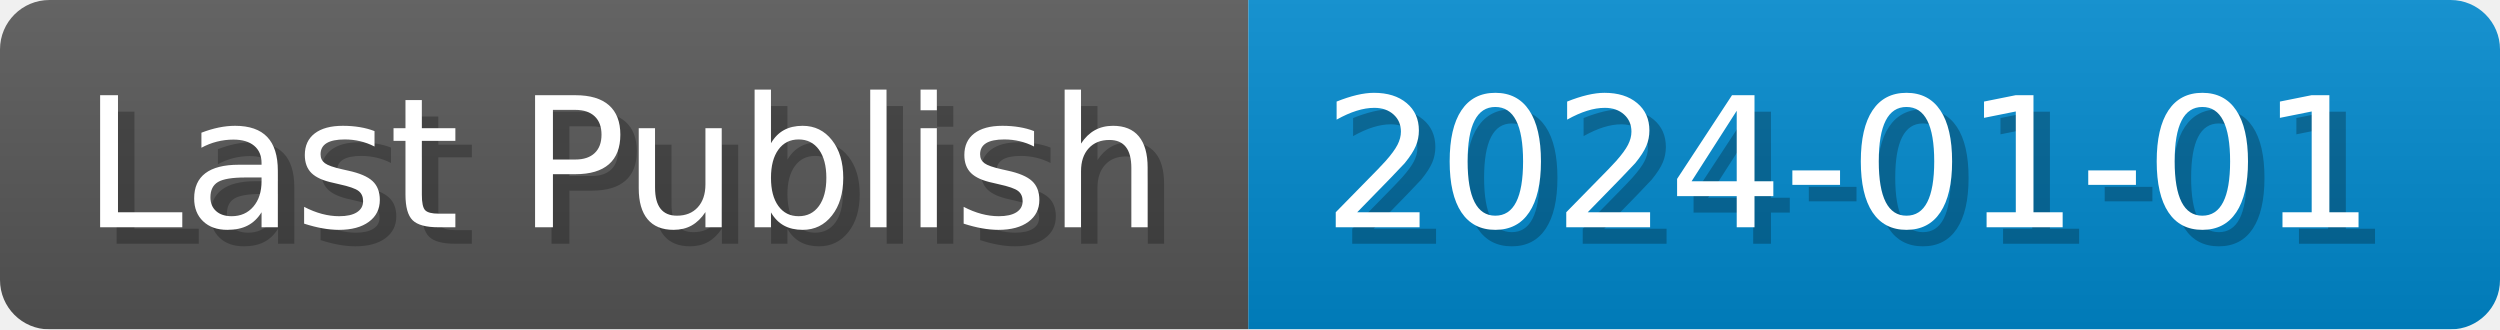
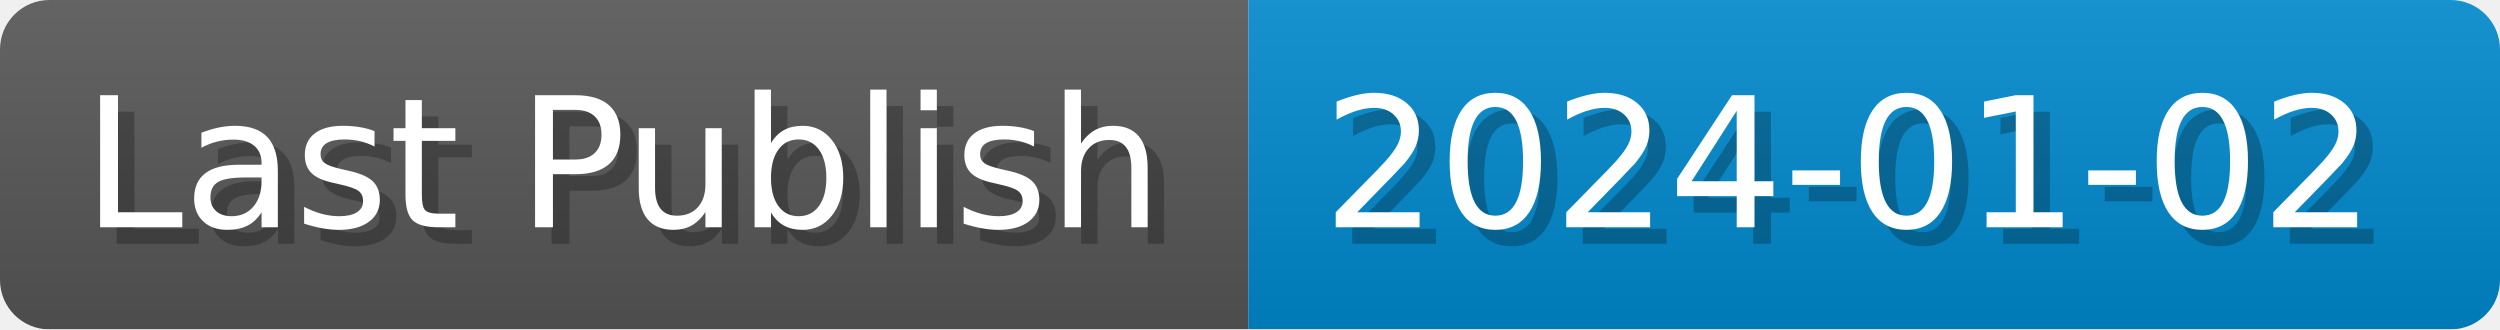
- <svg xmlns="http://www.w3.org/2000/svg" width="151.8" height="20" viewBox="0 0 1518 200" role="img" aria-label="Last Publish: 2024-01-01">
-   <linearGradient id="IhXLY" x2="0" y2="100%">
+ <svg xmlns="http://www.w3.org/2000/svg" width="151.8" height="20" viewBox="0 0 1518 200" role="img" aria-label="Last Publish: 2024-01-02">
+   <linearGradient id="tUaWI" x2="0" y2="100%">
    <stop offset="0" stop-opacity=".1" stop-color="#EEE" />
    <stop offset="1" stop-opacity=".1" />
  </linearGradient>
-   <mask id="FyQXt">
+   <mask id="xgKHY">
    <rect width="1518" height="200" rx="30" fill="#FFF" />
  </mask>
-   <g mask="url(#FyQXt)">
+   <g mask="url(#xgKHY)">
    <rect width="758" height="200" fill="#555" />
    <rect width="760" height="200" fill="#08C" x="758" />
-     <rect width="1518" height="200" fill="url(#IhXLY)" />
+     <rect width="1518" height="200" fill="url(#tUaWI)" />
  </g>
  <g aria-hidden="true" fill="#fff" text-anchor="start" font-family="Verdana,DejaVu Sans,sans-serif" font-size="110">
    <text x="60" y="148" textLength="658" fill="#000" opacity="0.25">Last Publish</text>
    <text x="50" y="138" textLength="658">Last Publish</text>
-     <text x="813" y="148" textLength="660" fill="#000" opacity="0.25">2024-01-01</text>
-     <text x="803" y="138" textLength="660">2024-01-01</text>
+     <text x="813" y="148" textLength="660" fill="#000" opacity="0.25">2024-01-02</text>
+     <text x="803" y="138" textLength="660">2024-01-02</text>
  </g>
</svg>
